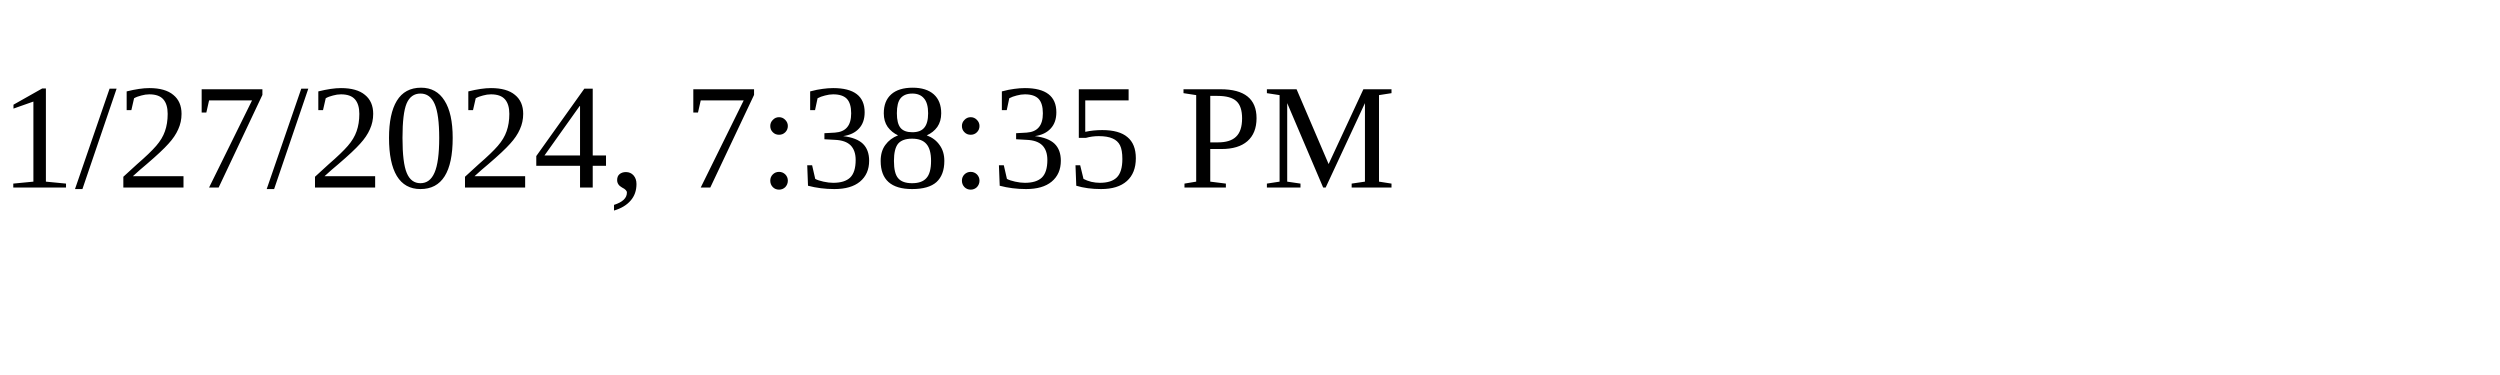
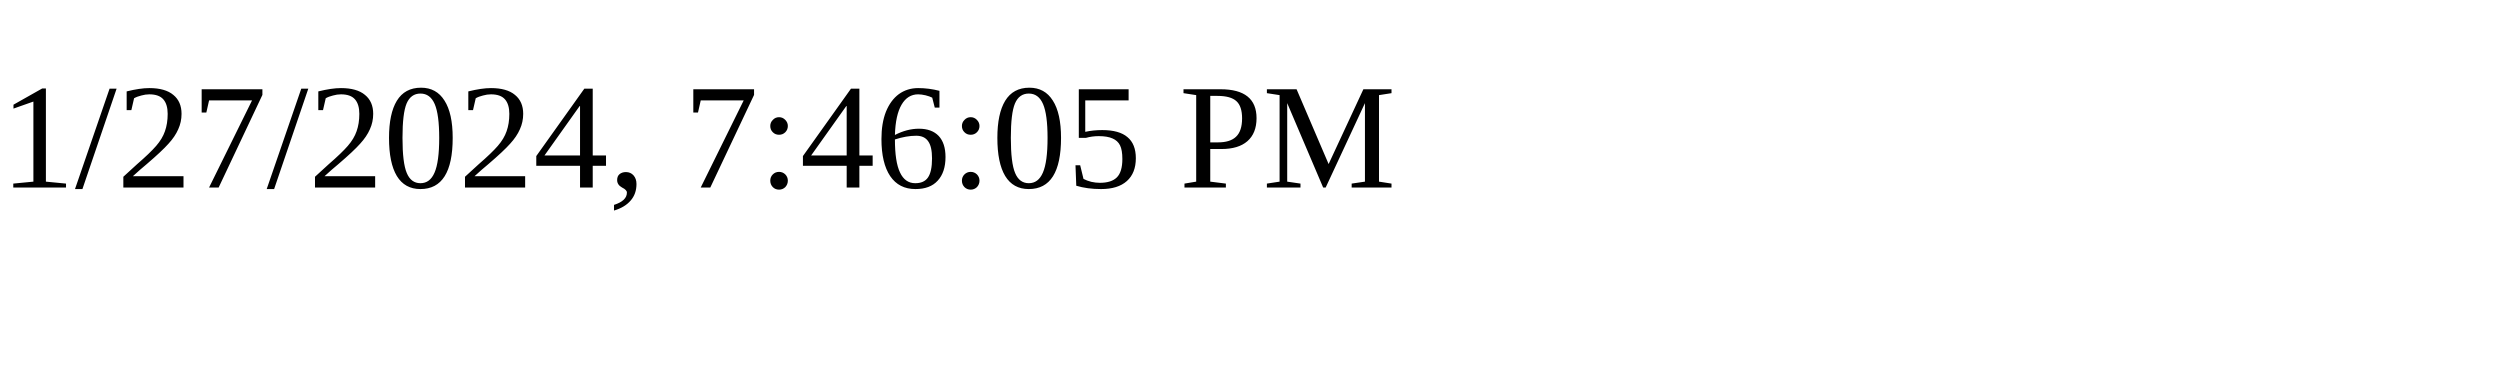
<svg xmlns="http://www.w3.org/2000/svg" height="30" width="200">
-   <text x="0" y="15">1/27/2024, 7:38:35 PM</text>
+   <text x="0" y="15">1/27/2024, 7:46:05 PM</text>
</svg>
